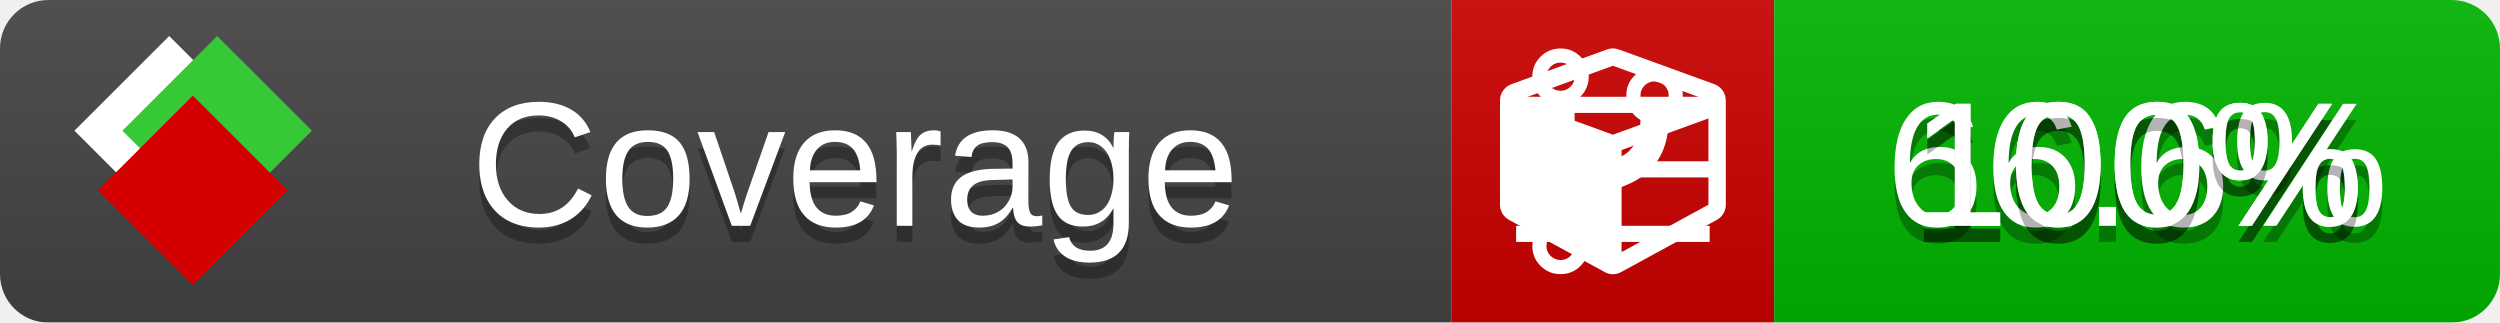
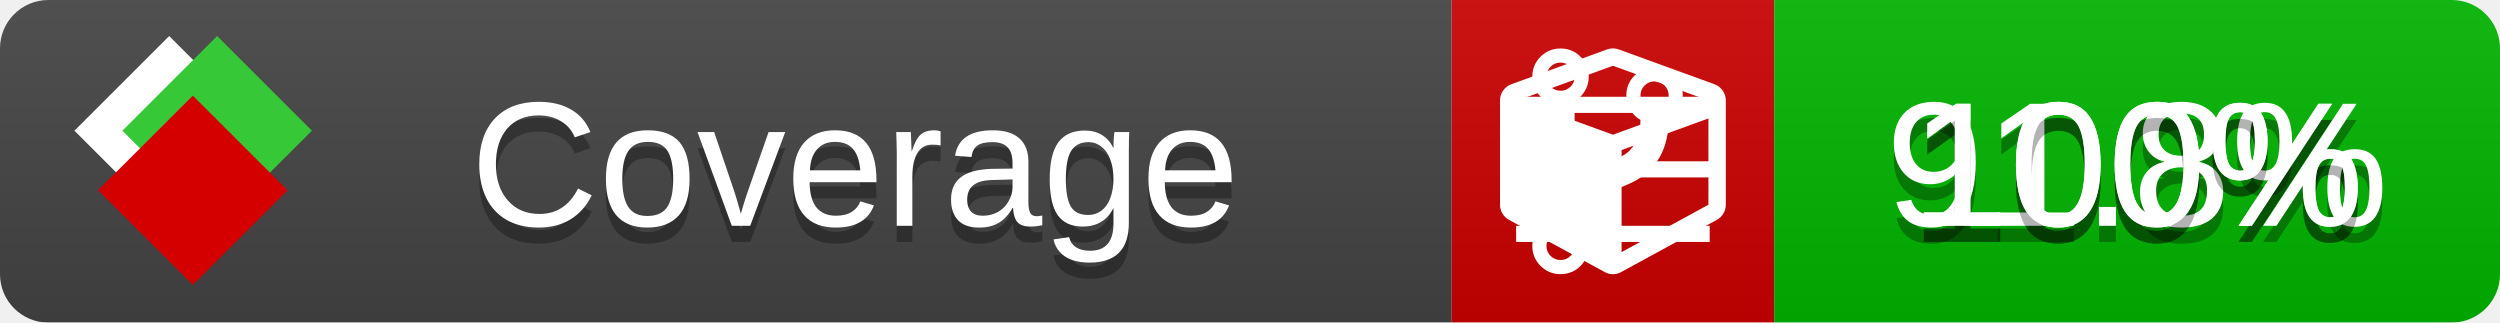
<svg xmlns="http://www.w3.org/2000/svg" xmlns:xlink="http://www.w3.org/1999/xlink" width="155" height="20">
  <style type="text/css">
          
            @keyframes fade1 {
                0% { visibility: visible; opacity: 1; }
               27% { visibility: visible; opacity: 1; }
               33% { visibility: hidden; opacity: 0; }
               60% { visibility: hidden; opacity: 0; }
               66% { visibility: hidden; opacity: 0; }
               93% { visibility: hidden; opacity: 0; }
              100% { visibility: visible; opacity: 1; }
            }
            @keyframes fade2 {
                0% { visibility: hidden; opacity: 0; }
               27% { visibility: hidden; opacity: 0; }
               33% { visibility: visible; opacity: 1; }
               60% { visibility: visible; opacity: 1; }
               66% { visibility: hidden; opacity: 0; }
               93% { visibility: hidden; opacity: 0; }
              100% { visibility: hidden; opacity: 0; }
            }
            @keyframes fade3 {
                0% { visibility: hidden; opacity: 0; }
               27% { visibility: hidden; opacity: 0; }
               33% { visibility: hidden; opacity: 0; }
               60% { visibility: hidden; opacity: 0; }
               66% { visibility: visible; opacity: 1; }
               93% { visibility: visible; opacity: 1; }
              100% { visibility: hidden; opacity: 0; }
            }
            .linecoverage {
                animation-duration: 15s;
                animation-name: fade1;
                animation-iteration-count: infinite;
            }
            .branchcoverage {
                animation-duration: 15s;
                animation-name: fade2;
                animation-iteration-count: infinite;
            }
            .methodcoverage {
                animation-duration: 15s;
                animation-name: fade3;
                animation-iteration-count: infinite;
            }
          
    </style>
  <defs>
    <linearGradient id="gradient" x2="0" y2="100%">
      <stop offset="0" stop-color="#bbb" stop-opacity=".1" />
      <stop offset="1" stop-opacity=".1" />
    </linearGradient>
    <linearGradient id="c">
      <stop offset="0" stop-color="#d40000" />
      <stop offset="1" stop-color="#ff2a2a" />
    </linearGradient>
    <linearGradient id="a">
      <stop offset="0" stop-color="#e0e0de" />
      <stop offset="1" stop-color="#fff" />
    </linearGradient>
    <linearGradient id="b">
      <stop offset="0" stop-color="#37c837" />
      <stop offset="1" stop-color="#217821" />
    </linearGradient>
    <linearGradient xlink:href="#a" id="e" x1="106.44" x2="69.96" y1="-11.96" y2="-46.84" gradientTransform="matrix(-.8426 -.00045 -.00045 -.8426 -94.27 -75.82)" gradientUnits="userSpaceOnUse" />
    <linearGradient xlink:href="#b" id="f" x1="56.19" x2="77.97" y1="-23.45" y2="10.62" gradientTransform="matrix(.8426 .00045 .00045 .8426 94.27 75.82)" gradientUnits="userSpaceOnUse" />
    <linearGradient xlink:href="#c" id="g" x1="79.98" x2="132.9" y1="10.79" y2="10.79" gradientTransform="matrix(.8426 .00045 .00045 .8426 94.27 75.82)" gradientUnits="userSpaceOnUse" />
    <mask id="mask">
      <rect width="155" height="20" rx="3" fill="#fff" />
    </mask>
    <g id="icon" transform="matrix(.04486 0 0 .04481 -.48 -.63)">
      <rect width="52.92" height="52.92" x="-109.72" y="-27.13" fill="url(#e)" transform="rotate(-135)" />
      <rect width="52.92" height="52.92" x="70.19" y="-39.18" fill="url(#f)" transform="rotate(45)" />
      <rect width="52.92" height="52.92" x="80.05" y="-15.74" fill="url(#g)" transform="rotate(45)" />
    </g>
  </defs>
  <g mask="url(#mask)">
    <rect x="0" y="0" width="90" height="20" fill="#444" />
    <rect x="90" y="0" width="20" height="20" fill="#c00" />
    <rect x="110" y="0" width="45" height="20" fill="#00B600" />
    <rect x="0" y="0" width="155" height="20" fill="url(#gradient)" />
  </g>
  <g>
    <path class="linecoverage" stroke="#fff" d="M94 6.5 h12 M94 10.5 h12 M94 14.5 h12" />
    <path class="branchcoverage" fill="#fff" d="m 97.628,15.247 q 0,-0.364 -0.255,-0.619 -0.255,-0.255 -0.619,-0.255 -0.364,0 -0.619,0.255 -0.255,0.255 -0.255,0.619 0,0.364 0.255,0.619 0.255,0.255 0.619,0.255 0.364,0 0.619,-0.255 0.255,-0.255 0.255,-0.619 z m 0,-10.493 q 0,-0.364 -0.255,-0.619 -0.255,-0.255 -0.619,-0.255 -0.364,0 -0.619,0.255 -0.255,0.255 -0.255,0.619 0,0.364 0.255,0.619 0.255,0.255 0.619,0.255 0.364,0 0.619,-0.255 0.255,-0.255 0.255,-0.619 z m 5.83,1.166 q 0,-0.364 -0.255,-0.619 -0.255,-0.255 -0.619,-0.255 -0.364,0 -0.619,0.255 -0.255,0.255 -0.255,0.619 0,0.364 0.255,0.619 0.255,0.255 0.619,0.255 0.364,0 0.619,-0.255 0.255,-0.255 0.255,-0.619 z m 0.874,0 q 0,0.474 -0.237,0.879 -0.237,0.405 -0.638,0.633 -0.018,2.614 -2.059,3.771 -0.619,0.346 -1.849,0.738 -1.166,0.364 -1.544,0.647 -0.378,0.282 -0.378,0.911 l 0,0.237 q 0.401,0.228 0.638,0.633 0.237,0.405 0.237,0.879 0,0.729 -0.51,1.239 -0.51,0.51 -1.239,0.51 -0.729,0 -1.239,-0.51 -0.51,-0.51 -0.51,-1.239 0,-0.474 0.237,-0.879 0.237,-0.405 0.638,-0.633 l 0,-7.469 q -0.401,-0.228 -0.638,-0.633 -0.237,-0.405 -0.237,-0.879 0,-0.729 0.51,-1.239 0.51,-0.51 1.239,-0.51 0.729,0 1.239,0.51 0.51,0.51 0.51,1.239 0,0.474 -0.237,0.879 -0.237,0.405 -0.638,0.633 l 0,4.527 q 0.492,-0.237 1.403,-0.519 0.501,-0.155 0.797,-0.269 0.296,-0.114 0.642,-0.282 0.346,-0.169 0.537,-0.36 0.191,-0.191 0.369,-0.465 0.178,-0.273 0.255,-0.633 0.077,-0.36 0.077,-0.833 -0.401,-0.228 -0.638,-0.633 -0.237,-0.405 -0.237,-0.879 0,-0.729 0.51,-1.239 0.51,-0.51 1.239,-0.51 0.729,0 1.239,0.51 0.51,0.51 0.51,1.239 z" />
    <path class="methodcoverage" fill="#fff" d="m 100.538,15.629 5.385,-2.936 v -5.351 l -5.385,1.96 z M 100,8.351 105.873,6.214 100,4.077 94.127,6.214 Z m 7,-2.12 v 6.462 q 0,0.294 -0.151,0.547 -0.151,0.252 -0.412,0.395 l -5.923,3.231 q -0.236,0.135 -0.513,0.135 -0.278,0 -0.513,-0.135 l -5.923,-3.231 Q 93.303,13.492 93.151,13.239 93,12.987 93,12.692 v -6.462 q 0,-0.337 0.194,-0.614 0.194,-0.278 0.513,-0.395 l 5.923,-2.154 q 0.185,-0.067 0.37,-0.067 0.185,0 0.37,0.067 l 5.923,2.154 q 0.32,0.118 0.513,0.395 Q 107,5.894 107,6.231 Z" />
  </g>
  <g fill="#fff" text-anchor="middle" font-family="Verdana,Arial,Geneva,sans-serif" font-size="11">
    <a xlink:href="https://github.com/danielpalme/ReportGenerator" target="_top">
      <use xlink:href="#icon" transform="translate(3,1) scale(3.5)" />
    </a>
    <text x="53" y="15" fill="#010101" fill-opacity=".3">Coverage</text>
    <text x="53" y="14" fill="#fff">Coverage</text>
    <text class="linecoverage" x="132.5" y="15" fill="#010101" fill-opacity=".3">100%</text>
    <text class="linecoverage" x="132.5" y="14">100%</text>
-     <text class="branchcoverage" x="132.5" y="15" fill="#010101" fill-opacity=".3">66.6%</text>
-     <text class="branchcoverage" x="132.5" y="14">66.6%</text>
+     <text class="branchcoverage" x="132.5" y="15" fill="#010101" fill-opacity=".3">91.8%</text>
+     <text class="branchcoverage" x="132.5" y="14">91.8%</text>
    <text class="methodcoverage" x="132.5" y="15" fill="#010101" fill-opacity=".3">100%</text>
    <text class="methodcoverage" x="132.5" y="14">100%</text>
  </g>
  <g>
    <rect class="linecoverage" x="90" y="0" width="65" height="20" fill-opacity="0" />
    <rect class="branchcoverage" x="90" y="0" width="65" height="20" fill-opacity="0" />
    <rect class="methodcoverage" x="90" y="0" width="65" height="20" fill-opacity="0" />
  </g>
</svg>
